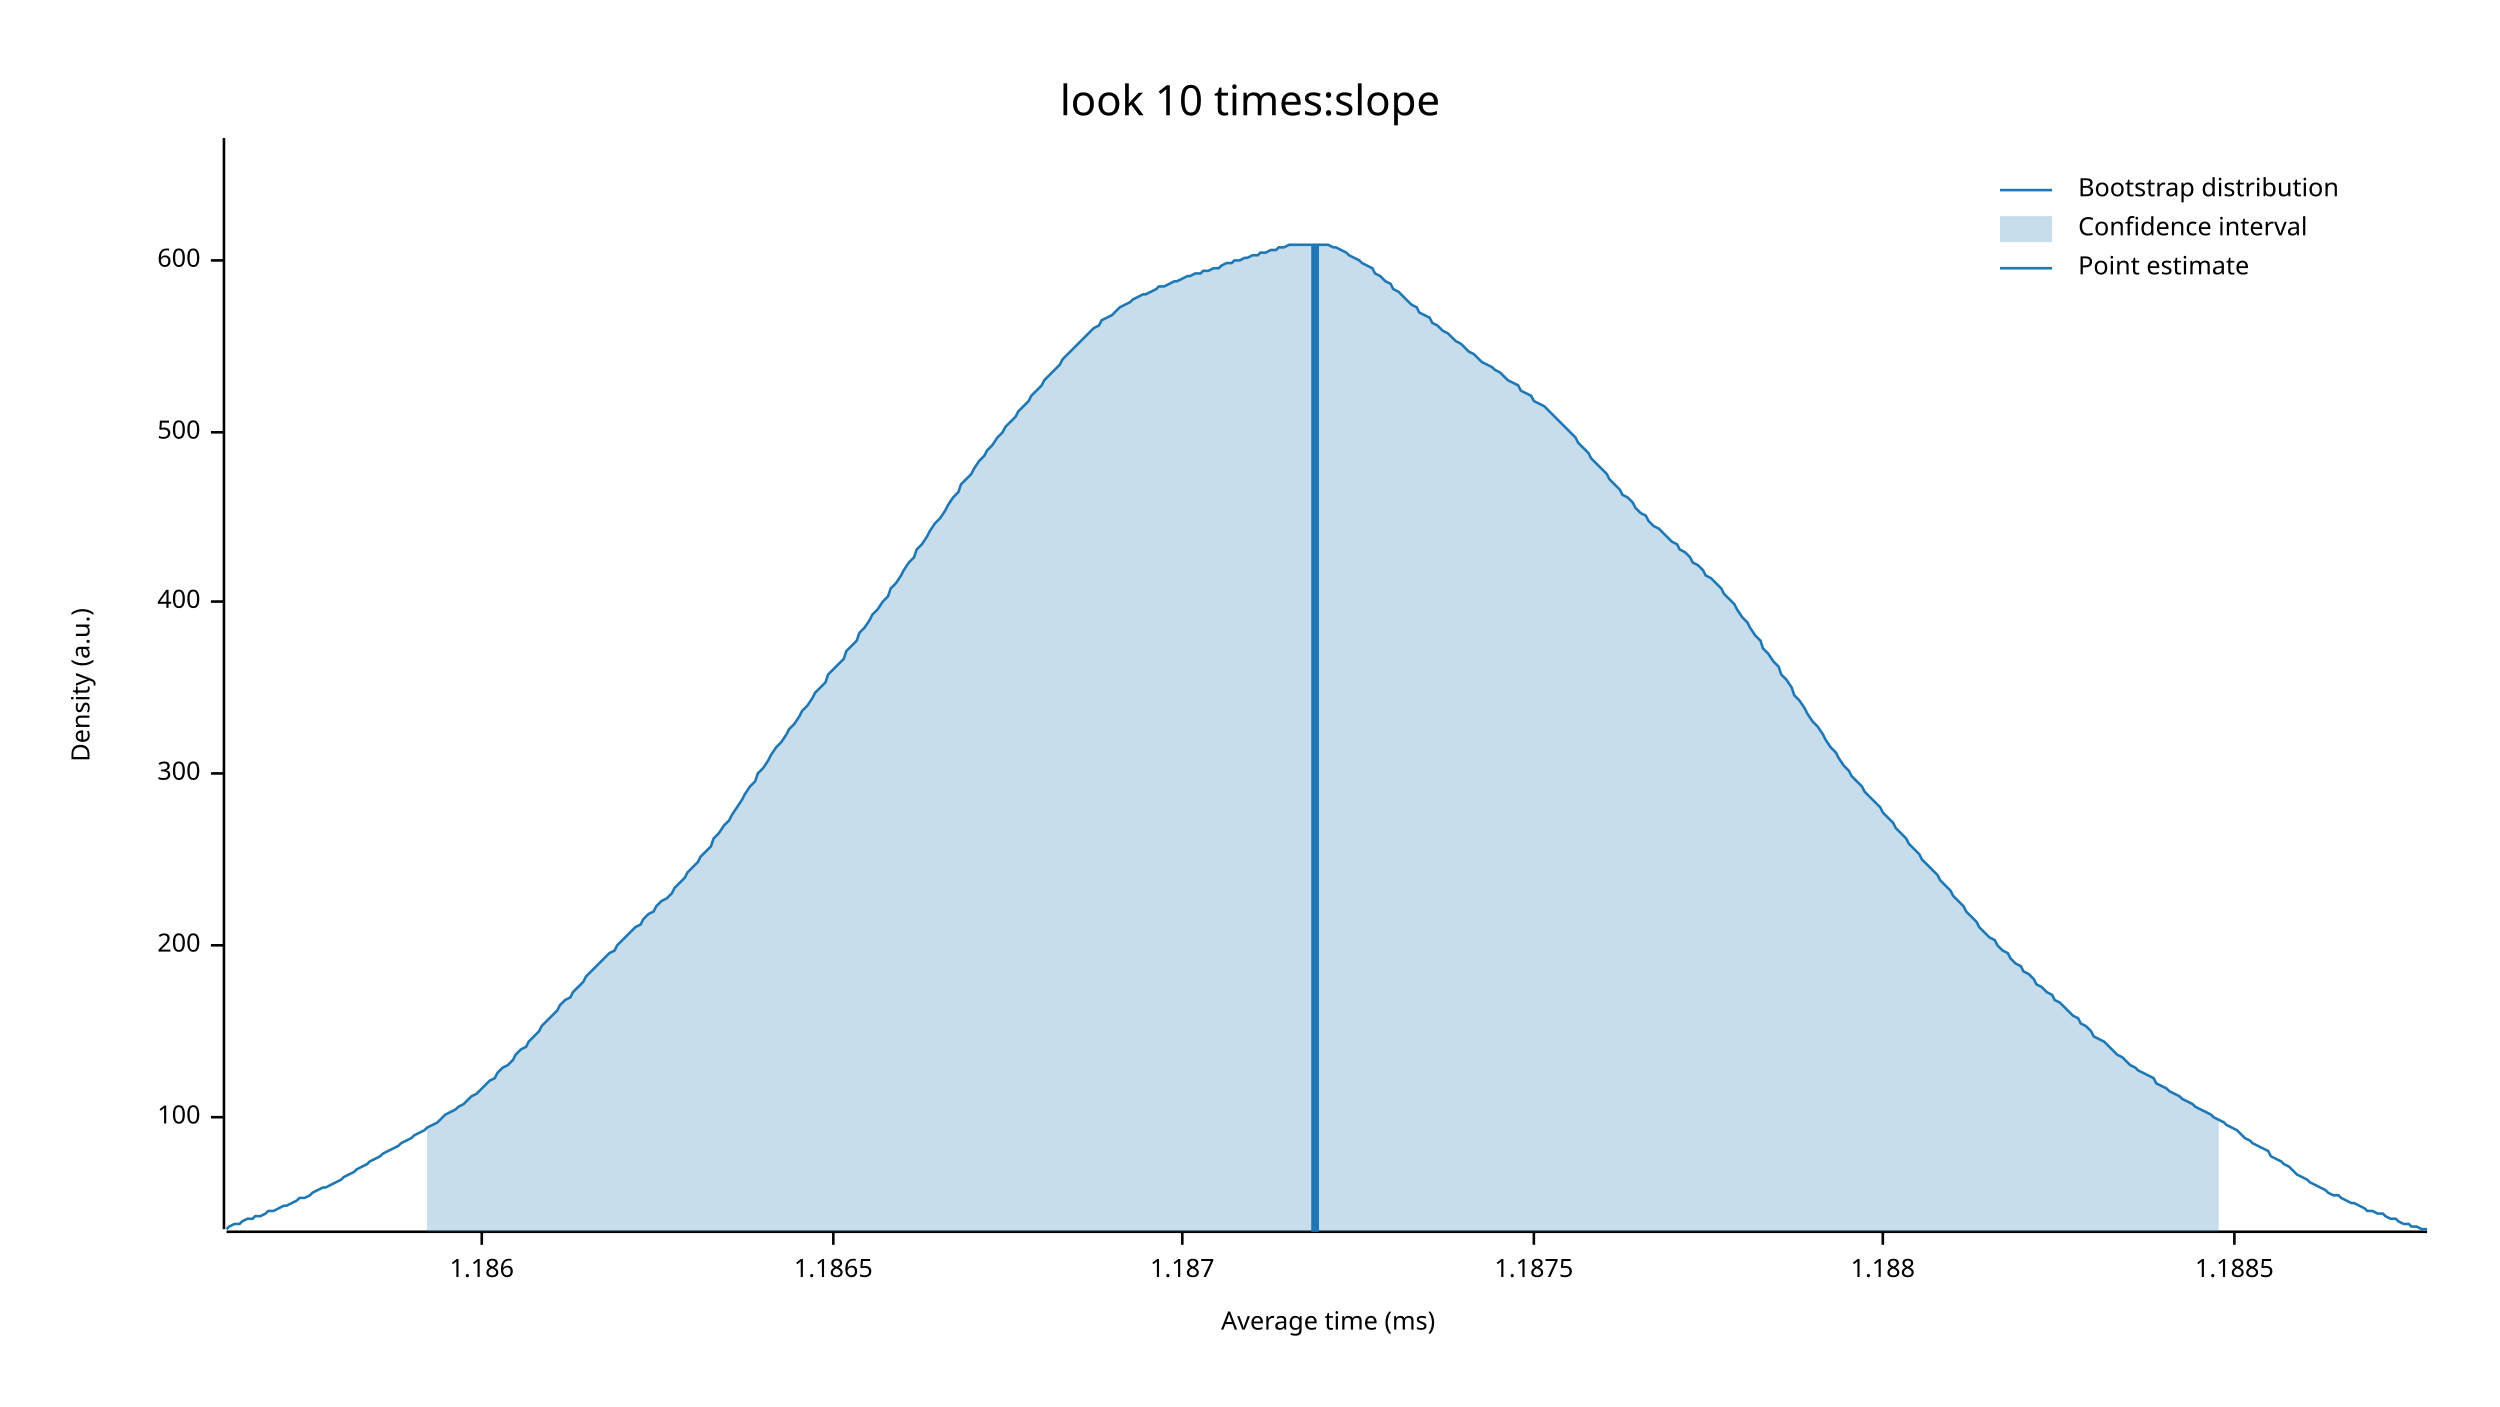
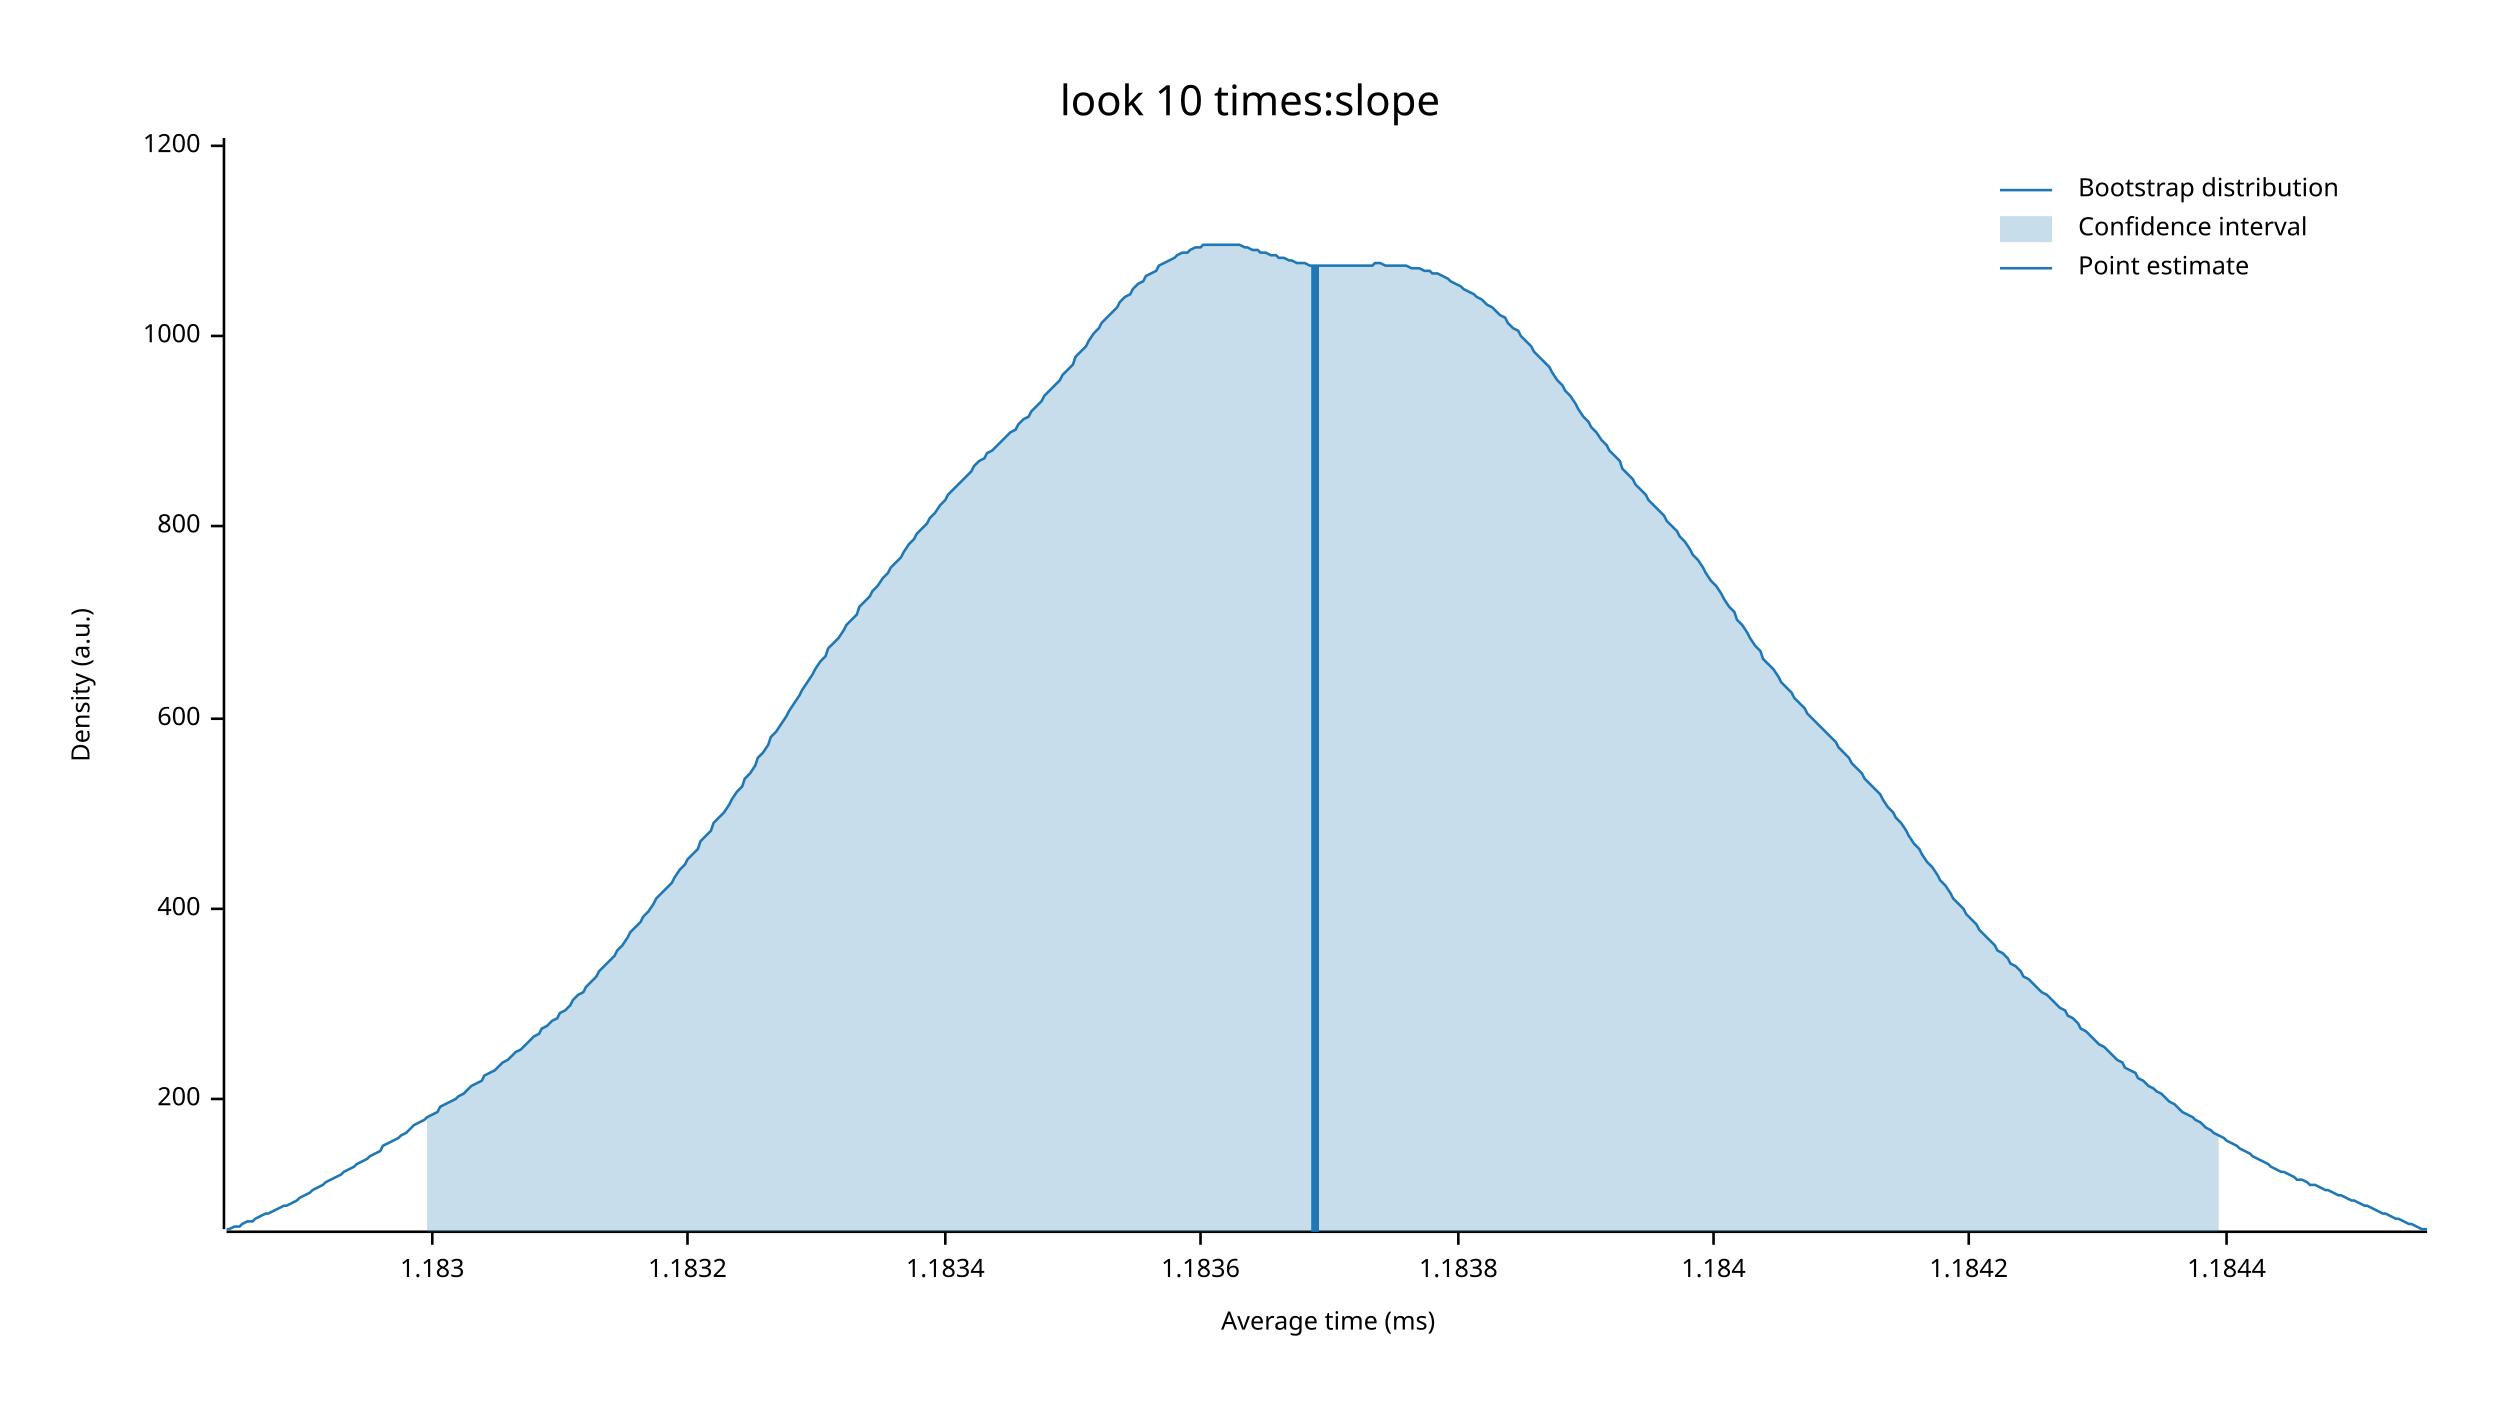
<svg xmlns="http://www.w3.org/2000/svg" width="960" height="540" viewBox="0 0 960 540">
  <text x="480" y="32" dy="0.76em" text-anchor="middle" font-family="sans-serif" font-size="16.129" opacity="1" fill="#000000">
look 10 times:slope
</text>
  <text x="27" y="263" dy="0.76em" text-anchor="middle" font-family="sans-serif" font-size="9.677" opacity="1" fill="#000000" transform="rotate(270, 27, 263)">
Density (a.u.)
</text>
  <text x="510" y="513" dy="-0.5ex" text-anchor="middle" font-family="sans-serif" font-size="9.677" opacity="1" fill="#000000">
Average time (ms)
</text>
  <polyline fill="none" opacity="1" stroke="#000000" stroke-width="1" points="86,53 86,472 " />
-   <text x="77" y="429" dy="0.5ex" text-anchor="end" font-family="sans-serif" font-size="9.677" opacity="1" fill="#000000">
- 100
- </text>
-   <polyline fill="none" opacity="1" stroke="#000000" stroke-width="1" points="81,429 86,429 " />
-   <text x="77" y="363" dy="0.5ex" text-anchor="end" font-family="sans-serif" font-size="9.677" opacity="1" fill="#000000">
+   <text x="77" y="422" dy="0.5ex" text-anchor="end" font-family="sans-serif" font-size="9.677" opacity="1" fill="#000000">
200
</text>
-   <polyline fill="none" opacity="1" stroke="#000000" stroke-width="1" points="81,363 86,363 " />
-   <text x="77" y="297" dy="0.5ex" text-anchor="end" font-family="sans-serif" font-size="9.677" opacity="1" fill="#000000">
- 300
- </text>
-   <polyline fill="none" opacity="1" stroke="#000000" stroke-width="1" points="81,297 86,297 " />
-   <text x="77" y="231" dy="0.5ex" text-anchor="end" font-family="sans-serif" font-size="9.677" opacity="1" fill="#000000">
+   <polyline fill="none" opacity="1" stroke="#000000" stroke-width="1" points="81,422 86,422 " />
+   <text x="77" y="349" dy="0.5ex" text-anchor="end" font-family="sans-serif" font-size="9.677" opacity="1" fill="#000000">
400
</text>
-   <polyline fill="none" opacity="1" stroke="#000000" stroke-width="1" points="81,231 86,231 " />
-   <text x="77" y="166" dy="0.5ex" text-anchor="end" font-family="sans-serif" font-size="9.677" opacity="1" fill="#000000">
- 500
- </text>
-   <polyline fill="none" opacity="1" stroke="#000000" stroke-width="1" points="81,166 86,166 " />
-   <text x="77" y="100" dy="0.5ex" text-anchor="end" font-family="sans-serif" font-size="9.677" opacity="1" fill="#000000">
+   <polyline fill="none" opacity="1" stroke="#000000" stroke-width="1" points="81,349 86,349 " />
+   <text x="77" y="276" dy="0.5ex" text-anchor="end" font-family="sans-serif" font-size="9.677" opacity="1" fill="#000000">
600
</text>
-   <polyline fill="none" opacity="1" stroke="#000000" stroke-width="1" points="81,100 86,100 " />
+   <polyline fill="none" opacity="1" stroke="#000000" stroke-width="1" points="81,276 86,276 " />
+   <text x="77" y="202" dy="0.5ex" text-anchor="end" font-family="sans-serif" font-size="9.677" opacity="1" fill="#000000">
+ 800
+ </text>
+   <polyline fill="none" opacity="1" stroke="#000000" stroke-width="1" points="81,202 86,202 " />
+   <text x="77" y="129" dy="0.5ex" text-anchor="end" font-family="sans-serif" font-size="9.677" opacity="1" fill="#000000">
+ 1000
+ </text>
+   <polyline fill="none" opacity="1" stroke="#000000" stroke-width="1" points="81,129 86,129 " />
+   <text x="77" y="56" dy="0.5ex" text-anchor="end" font-family="sans-serif" font-size="9.677" opacity="1" fill="#000000">
+ 1200
+ </text>
+   <polyline fill="none" opacity="1" stroke="#000000" stroke-width="1" points="81,56 86,56 " />
  <polyline fill="none" opacity="1" stroke="#000000" stroke-width="1" points="87,473 932,473 " />
-   <text x="185" y="483" dy="0.76em" text-anchor="middle" font-family="sans-serif" font-size="9.677" opacity="1" fill="#000000">
- 1.186
+   <text x="166" y="483" dy="0.76em" text-anchor="middle" font-family="sans-serif" font-size="9.677" opacity="1" fill="#000000">
+ 1.183
</text>
-   <polyline fill="none" opacity="1" stroke="#000000" stroke-width="1" points="185,473 185,478 " />
-   <text x="320" y="483" dy="0.76em" text-anchor="middle" font-family="sans-serif" font-size="9.677" opacity="1" fill="#000000">
- 1.1865
+   <polyline fill="none" opacity="1" stroke="#000000" stroke-width="1" points="166,473 166,478 " />
+   <text x="264" y="483" dy="0.76em" text-anchor="middle" font-family="sans-serif" font-size="9.677" opacity="1" fill="#000000">
+ 1.1832
</text>
-   <polyline fill="none" opacity="1" stroke="#000000" stroke-width="1" points="320,473 320,478 " />
-   <text x="454" y="483" dy="0.76em" text-anchor="middle" font-family="sans-serif" font-size="9.677" opacity="1" fill="#000000">
- 1.187
+   <polyline fill="none" opacity="1" stroke="#000000" stroke-width="1" points="264,473 264,478 " />
+   <text x="363" y="483" dy="0.76em" text-anchor="middle" font-family="sans-serif" font-size="9.677" opacity="1" fill="#000000">
+ 1.1834
</text>
-   <polyline fill="none" opacity="1" stroke="#000000" stroke-width="1" points="454,473 454,478 " />
-   <text x="589" y="483" dy="0.76em" text-anchor="middle" font-family="sans-serif" font-size="9.677" opacity="1" fill="#000000">
- 1.1875
+   <polyline fill="none" opacity="1" stroke="#000000" stroke-width="1" points="363,473 363,478 " />
+   <text x="461" y="483" dy="0.76em" text-anchor="middle" font-family="sans-serif" font-size="9.677" opacity="1" fill="#000000">
+ 1.1836
</text>
-   <polyline fill="none" opacity="1" stroke="#000000" stroke-width="1" points="589,473 589,478 " />
-   <text x="723" y="483" dy="0.76em" text-anchor="middle" font-family="sans-serif" font-size="9.677" opacity="1" fill="#000000">
- 1.188
+   <polyline fill="none" opacity="1" stroke="#000000" stroke-width="1" points="461,473 461,478 " />
+   <text x="560" y="483" dy="0.76em" text-anchor="middle" font-family="sans-serif" font-size="9.677" opacity="1" fill="#000000">
+ 1.1838
</text>
-   <polyline fill="none" opacity="1" stroke="#000000" stroke-width="1" points="723,473 723,478 " />
-   <text x="858" y="483" dy="0.76em" text-anchor="middle" font-family="sans-serif" font-size="9.677" opacity="1" fill="#000000">
- 1.1885
+   <polyline fill="none" opacity="1" stroke="#000000" stroke-width="1" points="560,473 560,478 " />
+   <text x="658" y="483" dy="0.76em" text-anchor="middle" font-family="sans-serif" font-size="9.677" opacity="1" fill="#000000">
+ 1.184
</text>
-   <polyline fill="none" opacity="1" stroke="#000000" stroke-width="1" points="858,473 858,478 " />
-   <polyline fill="none" opacity="1" stroke="#1F78B4" stroke-width="1" points="87,472 88,471 90,470 92,470 93,469 95,468 97,468 98,467 100,467 102,466 103,465 105,465 107,464 109,463 110,463 112,462 114,461 115,460 117,460 119,459 120,458 122,457 124,456 125,456 127,455 129,454 131,453 132,452 134,451 136,450 137,449 139,448 141,447 142,446 144,445 146,444 147,443 149,442 151,441 153,440 154,439 156,438 158,437 159,436 161,435 163,434 164,433 166,432 168,431 169,430 171,428 173,427 175,426 176,425 178,424 180,422 181,421 183,420 185,418 186,417 188,415 190,414 191,412 193,410 195,409 197,407 198,405 200,403 202,402 203,400 205,398 207,396 208,394 210,392 212,390 214,388 215,386 217,384 219,383 220,381 222,379 224,377 225,375 227,373 229,371 230,370 232,368 234,366 236,365 237,363 239,361 241,359 242,358 244,356 246,355 247,353 249,351 251,350 252,348 254,346 256,345 258,343 259,341 261,339 263,337 264,335 266,333 268,331 269,329 271,327 273,325 274,322 276,320 278,317 280,315 281,313 283,310 285,307 286,305 288,302 290,300 291,297 293,295 295,292 296,290 298,287 300,285 302,282 303,280 305,278 307,275 308,273 310,271 312,268 313,266 315,264 317,262 318,259 320,257 322,255 324,253 325,250 327,248 329,246 330,243 332,241 334,238 335,236 337,234 339,231 341,229 342,226 344,224 346,221 347,219 349,216 351,214 352,211 354,209 356,206 357,204 359,201 361,199 363,196 364,194 366,191 368,189 369,186 371,184 373,182 374,180 376,177 378,175 379,173 381,171 383,168 385,166 386,164 388,162 390,160 391,158 393,156 395,154 396,152 398,150 400,148 401,146 403,144 405,142 407,140 408,138 410,136 412,134 413,133 415,131 417,129 418,128 420,126 422,125 423,123 425,122 427,121 429,119 430,118 432,117 434,116 435,115 437,114 439,113 440,113 442,112 444,111 445,110 447,110 449,109 451,108 452,108 454,107 456,106 457,106 459,105 461,105 462,104 464,104 466,103 468,103 469,102 471,101 473,101 474,100 476,100 478,99 479,99 481,98 483,98 484,97 486,97 488,96 490,96 491,95 493,95 495,94 496,94 498,94 500,94 501,94 503,94 505,94 506,94 508,94 510,94 512,95 513,95 515,96 517,97 518,98 520,99 522,100 523,101 525,102 527,103 528,105 530,106 532,108 534,109 535,111 537,112 539,114 540,115 542,117 544,118 545,120 547,121 549,122 550,124 552,125 554,127 556,128 557,129 559,131 561,132 562,133 564,135 566,136 567,137 569,139 571,140 573,141 574,142 576,143 578,145 579,146 581,147 583,148 584,150 586,151 588,152 589,154 591,155 593,156 595,158 596,159 598,161 600,163 601,164 603,166 605,168 606,170 608,172 610,174 611,176 613,178 615,180 617,182 618,184 620,186 622,188 623,190 625,191 627,193 628,195 630,197 632,198 633,200 635,202 637,203 639,205 640,206 642,208 644,209 645,211 647,212 649,214 650,216 652,217 654,219 655,221 657,222 659,224 661,226 662,228 664,230 666,232 667,234 669,237 671,239 672,241 674,244 676,246 677,249 679,251 681,254 683,256 684,259 686,261 688,264 689,267 691,269 693,272 694,274 696,277 698,279 700,282 701,284 703,287 705,289 706,291 708,294 710,296 711,298 713,300 715,302 716,304 718,306 720,308 722,310 723,312 725,314 727,316 728,318 730,320 732,322 733,324 735,326 737,328 738,330 740,332 742,334 744,336 745,338 747,340 749,342 750,344 752,346 754,348 755,350 757,352 759,354 760,356 762,358 764,360 766,361 767,363 769,365 771,366 772,368 774,370 776,371 777,373 779,374 781,376 782,378 784,379 786,381 788,382 789,384 791,385 793,387 794,388 796,390 798,391 799,393 801,394 803,396 804,398 806,399 808,400 810,402 811,403 813,405 815,406 816,407 818,409 820,410 821,411 823,412 825,413 827,414 828,416 830,417 832,418 833,419 835,420 837,421 838,422 840,423 842,424 843,425 845,426 847,427 849,428 850,429 852,430 854,431 855,432 857,433 859,434 860,435 862,437 864,438 865,439 867,440 869,441 871,442 872,444 874,445 876,446 877,447 879,448 881,450 882,451 884,452 886,453 887,454 889,455 891,456 893,457 894,458 896,459 898,459 899,460 901,461 903,462 904,462 906,463 908,464 909,465 911,465 913,466 915,466 916,467 918,468 920,468 921,469 923,470 925,470 926,471 928,471 930,472 932,472 " />
-   <polygon opacity="0.25" fill="#1F78B4" points="164,433 166,432 168,431 169,430 171,428 173,427 175,426 176,425 178,424 180,422 181,421 183,420 185,418 186,417 188,415 190,414 191,412 193,410 195,409 197,407 198,405 200,403 202,402 203,400 205,398 207,396 208,394 210,392 212,390 214,388 215,386 217,384 219,383 220,381 222,379 224,377 225,375 227,373 229,371 230,370 232,368 234,366 236,365 237,363 239,361 241,359 242,358 244,356 246,355 247,353 249,351 251,350 252,348 254,346 256,345 258,343 259,341 261,339 263,337 264,335 266,333 268,331 269,329 271,327 273,325 274,322 276,320 278,317 280,315 281,313 283,310 285,307 286,305 288,302 290,300 291,297 293,295 295,292 296,290 298,287 300,285 302,282 303,280 305,278 307,275 308,273 310,271 312,268 313,266 315,264 317,262 318,259 320,257 322,255 324,253 325,250 327,248 329,246 330,243 332,241 334,238 335,236 337,234 339,231 341,229 342,226 344,224 346,221 347,219 349,216 351,214 352,211 354,209 356,206 357,204 359,201 361,199 363,196 364,194 366,191 368,189 369,186 371,184 373,182 374,180 376,177 378,175 379,173 381,171 383,168 385,166 386,164 388,162 390,160 391,158 393,156 395,154 396,152 398,150 400,148 401,146 403,144 405,142 407,140 408,138 410,136 412,134 413,133 415,131 417,129 418,128 420,126 422,125 423,123 425,122 427,121 429,119 430,118 432,117 434,116 435,115 437,114 439,113 440,113 442,112 444,111 445,110 447,110 449,109 451,108 452,108 454,107 456,106 457,106 459,105 461,105 462,104 464,104 466,103 468,103 469,102 471,101 473,101 474,100 476,100 478,99 479,99 481,98 483,98 484,97 486,97 488,96 490,96 491,95 493,95 495,94 496,94 498,94 500,94 501,94 503,94 505,94 506,94 508,94 510,94 512,95 513,95 515,96 517,97 518,98 520,99 522,100 523,101 525,102 527,103 528,105 530,106 532,108 534,109 535,111 537,112 539,114 540,115 542,117 544,118 545,120 547,121 549,122 550,124 552,125 554,127 556,128 557,129 559,131 561,132 562,133 564,135 566,136 567,137 569,139 571,140 573,141 574,142 576,143 578,145 579,146 581,147 583,148 584,150 586,151 588,152 589,154 591,155 593,156 595,158 596,159 598,161 600,163 601,164 603,166 605,168 606,170 608,172 610,174 611,176 613,178 615,180 617,182 618,184 620,186 622,188 623,190 625,191 627,193 628,195 630,197 632,198 633,200 635,202 637,203 639,205 640,206 642,208 644,209 645,211 647,212 649,214 650,216 652,217 654,219 655,221 657,222 659,224 661,226 662,228 664,230 666,232 667,234 669,237 671,239 672,241 674,244 676,246 677,249 679,251 681,254 683,256 684,259 686,261 688,264 689,267 691,269 693,272 694,274 696,277 698,279 700,282 701,284 703,287 705,289 706,291 708,294 710,296 711,298 713,300 715,302 716,304 718,306 720,308 722,310 723,312 725,314 727,316 728,318 730,320 732,322 733,324 735,326 737,328 738,330 740,332 742,334 744,336 745,338 747,340 749,342 750,344 752,346 754,348 755,350 757,352 759,354 760,356 762,358 764,360 766,361 767,363 769,365 771,366 772,368 774,370 776,371 777,373 779,374 781,376 782,378 784,379 786,381 788,382 789,384 791,385 793,387 794,388 796,390 798,391 799,393 801,394 803,396 804,398 806,399 808,400 810,402 811,403 813,405 815,406 816,407 818,409 820,410 821,411 823,412 825,413 827,414 828,416 830,417 832,418 833,419 835,420 837,421 838,422 840,423 842,424 843,425 845,426 847,427 849,428 850,429 852,430 852,473 164,473 " />
-   <polyline fill="none" opacity="1" stroke="#1F78B4" stroke-width="3" points="505,473 505,94 " />
+   <polyline fill="none" opacity="1" stroke="#000000" stroke-width="1" points="658,473 658,478 " />
+   <text x="756" y="483" dy="0.76em" text-anchor="middle" font-family="sans-serif" font-size="9.677" opacity="1" fill="#000000">
+ 1.1842
+ </text>
+   <polyline fill="none" opacity="1" stroke="#000000" stroke-width="1" points="756,473 756,478 " />
+   <text x="855" y="483" dy="0.76em" text-anchor="middle" font-family="sans-serif" font-size="9.677" opacity="1" fill="#000000">
+ 1.1844
+ </text>
+   <polyline fill="none" opacity="1" stroke="#000000" stroke-width="1" points="855,473 855,478 " />
+   <polyline fill="none" opacity="1" stroke="#1F78B4" stroke-width="1" points="87,472 88,472 90,471 92,471 93,470 95,469 97,469 98,468 100,467 102,466 103,466 105,465 107,464 109,463 110,463 112,462 114,461 115,460 117,459 119,458 120,457 122,456 124,455 125,454 127,453 129,452 131,451 132,450 134,449 136,448 137,447 139,446 141,445 142,444 144,443 146,442 147,440 149,439 151,438 153,437 154,436 156,435 158,433 159,432 161,431 163,430 164,429 166,428 168,427 169,425 171,424 173,423 175,422 176,421 178,420 180,418 181,417 183,416 185,415 186,413 188,412 190,411 191,410 193,408 195,407 197,405 198,404 200,403 202,401 203,400 205,398 207,397 208,395 210,394 212,392 214,391 215,389 217,388 219,386 220,384 222,382 224,381 225,379 227,377 229,375 230,373 232,371 234,369 236,367 237,365 239,363 241,360 242,358 244,356 246,354 247,352 249,350 251,347 252,345 254,343 256,341 258,339 259,337 261,334 263,332 264,330 266,328 268,326 269,323 271,321 273,319 274,316 276,314 278,312 280,309 281,307 283,304 285,302 286,299 288,297 290,294 291,291 293,289 295,286 296,283 298,281 300,278 302,275 303,273 305,270 307,267 308,265 310,262 312,259 313,257 315,254 317,252 318,249 320,247 322,245 324,242 325,240 327,238 329,236 330,233 332,231 334,229 335,227 337,225 339,222 341,220 342,218 344,216 346,214 347,212 349,209 351,207 352,205 354,203 356,201 357,199 359,197 361,194 363,192 364,190 366,188 368,186 369,185 371,183 373,181 374,179 376,177 378,176 379,174 381,173 383,171 385,169 386,168 388,166 390,165 391,163 393,161 395,160 396,158 398,156 400,154 401,152 403,150 405,148 407,146 408,144 410,142 412,140 413,137 415,135 417,133 418,131 420,128 422,126 423,124 425,122 427,120 429,118 430,116 432,114 434,113 435,111 437,109 439,108 440,106 442,105 444,104 445,102 447,101 449,100 451,99 452,98 454,97 456,97 457,96 459,95 461,95 462,94 464,94 466,94 468,94 469,94 471,94 473,94 474,94 476,94 478,95 479,95 481,96 483,96 484,97 486,97 488,98 490,98 491,99 493,99 495,100 496,100 498,101 500,101 501,101 503,102 505,102 506,102 508,102 510,102 512,102 513,102 515,102 517,102 518,102 520,102 522,102 523,102 525,102 527,102 528,101 530,101 532,102 534,102 535,102 537,102 539,102 540,102 542,103 544,103 545,103 547,104 549,104 550,105 552,105 554,106 556,107 557,108 559,109 561,110 562,111 564,112 566,113 567,114 569,115 571,117 573,118 574,119 576,121 578,122 579,124 581,126 583,127 584,129 586,131 588,133 589,135 591,137 593,139 595,141 596,143 598,146 600,148 601,150 603,152 605,155 606,157 608,160 610,162 611,164 613,166 615,169 617,171 618,173 620,175 622,177 623,180 625,182 627,184 628,186 630,188 632,190 633,192 635,194 637,196 639,198 640,200 642,202 644,204 645,206 647,208 649,211 650,213 652,215 654,218 655,220 657,223 659,225 661,228 662,230 664,233 666,235 667,238 669,240 671,243 672,245 674,248 676,250 677,253 679,255 681,257 683,260 684,262 686,264 688,266 689,268 691,270 693,272 694,274 696,276 698,278 700,280 701,281 703,283 705,285 706,287 708,289 710,291 711,293 713,295 715,297 716,299 718,301 720,303 722,305 723,307 725,310 727,312 728,314 730,316 732,319 733,321 735,324 737,326 738,328 740,331 742,333 744,336 745,338 747,340 749,343 750,345 752,347 754,349 755,351 757,353 759,355 760,357 762,359 764,361 766,363 767,365 769,366 771,368 772,370 774,371 776,373 777,375 779,376 781,378 782,379 784,381 786,382 788,384 789,385 791,387 793,388 794,390 796,391 798,393 799,395 801,396 803,398 804,399 806,401 808,402 810,404 811,405 813,407 815,408 816,410 818,411 820,412 821,414 823,415 825,417 827,418 828,419 830,420 832,422 833,423 835,424 837,426 838,427 840,428 842,429 843,430 845,431 847,433 849,434 850,435 852,436 854,437 855,438 857,439 859,440 860,441 862,442 864,443 865,444 867,445 869,446 871,447 872,448 874,449 876,450 877,450 879,451 881,452 882,453 884,453 886,454 887,455 889,455 891,456 893,457 894,457 896,458 898,459 899,459 901,460 903,461 904,461 906,462 908,463 909,463 911,464 913,465 915,466 916,466 918,467 920,468 921,468 923,469 925,470 926,470 928,471 930,472 932,472 " />
+   <polygon opacity="0.25" fill="#1F78B4" points="164,429 166,428 168,427 169,425 171,424 173,423 175,422 176,421 178,420 180,418 181,417 183,416 185,415 186,413 188,412 190,411 191,410 193,408 195,407 197,405 198,404 200,403 202,401 203,400 205,398 207,397 208,395 210,394 212,392 214,391 215,389 217,388 219,386 220,384 222,382 224,381 225,379 227,377 229,375 230,373 232,371 234,369 236,367 237,365 239,363 241,360 242,358 244,356 246,354 247,352 249,350 251,347 252,345 254,343 256,341 258,339 259,337 261,334 263,332 264,330 266,328 268,326 269,323 271,321 273,319 274,316 276,314 278,312 280,309 281,307 283,304 285,302 286,299 288,297 290,294 291,291 293,289 295,286 296,283 298,281 300,278 302,275 303,273 305,270 307,267 308,265 310,262 312,259 313,257 315,254 317,252 318,249 320,247 322,245 324,242 325,240 327,238 329,236 330,233 332,231 334,229 335,227 337,225 339,222 341,220 342,218 344,216 346,214 347,212 349,209 351,207 352,205 354,203 356,201 357,199 359,197 361,194 363,192 364,190 366,188 368,186 369,185 371,183 373,181 374,179 376,177 378,176 379,174 381,173 383,171 385,169 386,168 388,166 390,165 391,163 393,161 395,160 396,158 398,156 400,154 401,152 403,150 405,148 407,146 408,144 410,142 412,140 413,137 415,135 417,133 418,131 420,128 422,126 423,124 425,122 427,120 429,118 430,116 432,114 434,113 435,111 437,109 439,108 440,106 442,105 444,104 445,102 447,101 449,100 451,99 452,98 454,97 456,97 457,96 459,95 461,95 462,94 464,94 466,94 468,94 469,94 471,94 473,94 474,94 476,94 478,95 479,95 481,96 483,96 484,97 486,97 488,98 490,98 491,99 493,99 495,100 496,100 498,101 500,101 501,101 503,102 505,102 506,102 508,102 510,102 512,102 513,102 515,102 517,102 518,102 520,102 522,102 523,102 525,102 527,102 528,101 530,101 532,102 534,102 535,102 537,102 539,102 540,102 542,103 544,103 545,103 547,104 549,104 550,105 552,105 554,106 556,107 557,108 559,109 561,110 562,111 564,112 566,113 567,114 569,115 571,117 573,118 574,119 576,121 578,122 579,124 581,126 583,127 584,129 586,131 588,133 589,135 591,137 593,139 595,141 596,143 598,146 600,148 601,150 603,152 605,155 606,157 608,160 610,162 611,164 613,166 615,169 617,171 618,173 620,175 622,177 623,180 625,182 627,184 628,186 630,188 632,190 633,192 635,194 637,196 639,198 640,200 642,202 644,204 645,206 647,208 649,211 650,213 652,215 654,218 655,220 657,223 659,225 661,228 662,230 664,233 666,235 667,238 669,240 671,243 672,245 674,248 676,250 677,253 679,255 681,257 683,260 684,262 686,264 688,266 689,268 691,270 693,272 694,274 696,276 698,278 700,280 701,281 703,283 705,285 706,287 708,289 710,291 711,293 713,295 715,297 716,299 718,301 720,303 722,305 723,307 725,310 727,312 728,314 730,316 732,319 733,321 735,324 737,326 738,328 740,331 742,333 744,336 745,338 747,340 749,343 750,345 752,347 754,349 755,351 757,353 759,355 760,357 762,359 764,361 766,363 767,365 769,366 771,368 772,370 774,371 776,373 777,375 779,376 781,378 782,379 784,381 786,382 788,384 789,385 791,387 793,388 794,390 796,391 798,393 799,395 801,396 803,398 804,399 806,401 808,402 810,404 811,405 813,407 815,408 816,410 818,411 820,412 821,414 823,415 825,417 827,418 828,419 830,420 832,422 833,423 835,424 837,426 838,427 840,428 842,429 843,430 845,431 847,433 849,434 850,435 852,436 852,473 164,473 " />
+   <polyline fill="none" opacity="1" stroke="#1F78B4" stroke-width="3" points="505,473 505,102 " />
  <text x="798" y="68" dy="0.76em" text-anchor="start" font-family="sans-serif" font-size="9.677" opacity="1" fill="#000000">
Bootstrap distribution
</text>
  <text x="798" y="83" dy="0.76em" text-anchor="start" font-family="sans-serif" font-size="9.677" opacity="1" fill="#000000">
Confidence interval
</text>
  <text x="798" y="98" dy="0.76em" text-anchor="start" font-family="sans-serif" font-size="9.677" opacity="1" fill="#000000">
Point estimate
</text>
  <polyline fill="none" opacity="1" stroke="#1F78B4" stroke-width="1" points="768,73 788,73 " />
  <rect x="768" y="83" width="20" height="10" opacity="0.25" fill="#1F78B4" stroke="none" />
  <polyline fill="none" opacity="1" stroke="#1F78B4" stroke-width="1" points="768,103 788,103 " />
</svg>
